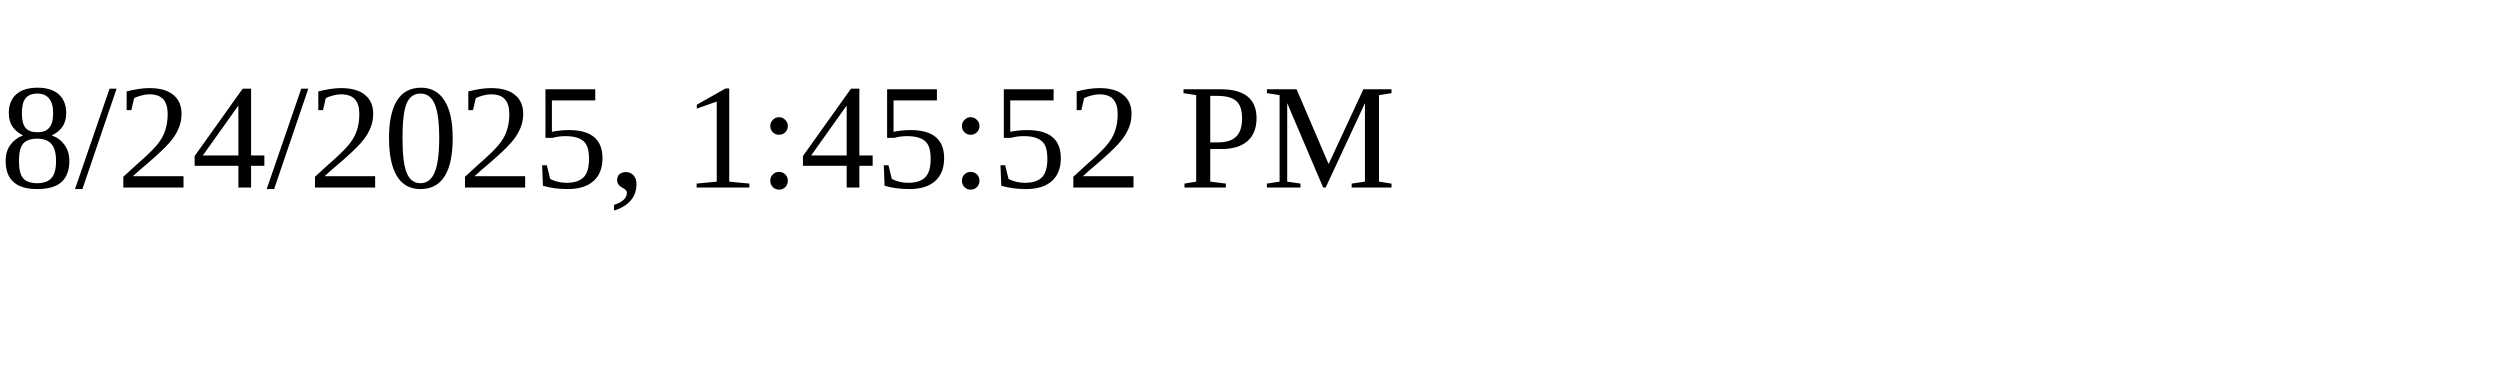
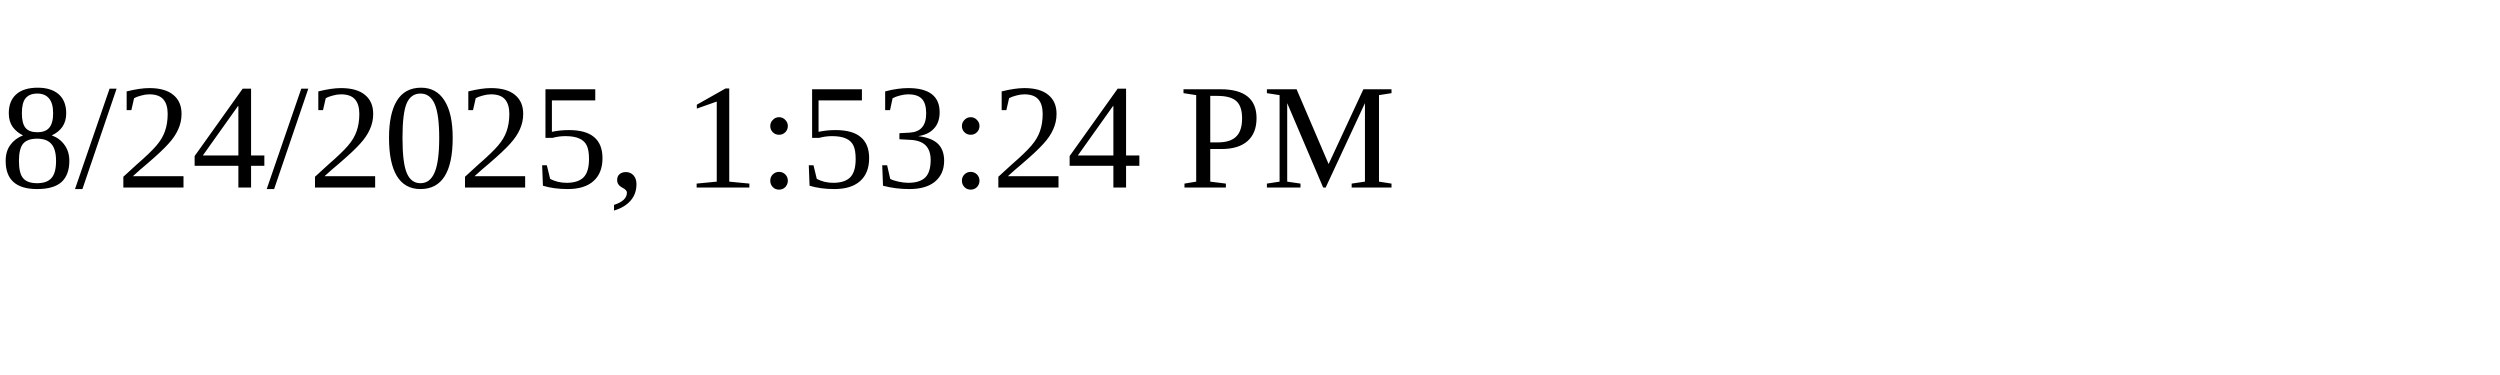
<svg xmlns="http://www.w3.org/2000/svg" height="30" width="200">
-   <text x="0" y="15">8/24/2025, 1:45:52 PM</text>
+   <text x="0" y="15">8/24/2025, 1:53:24 PM</text>
</svg>
